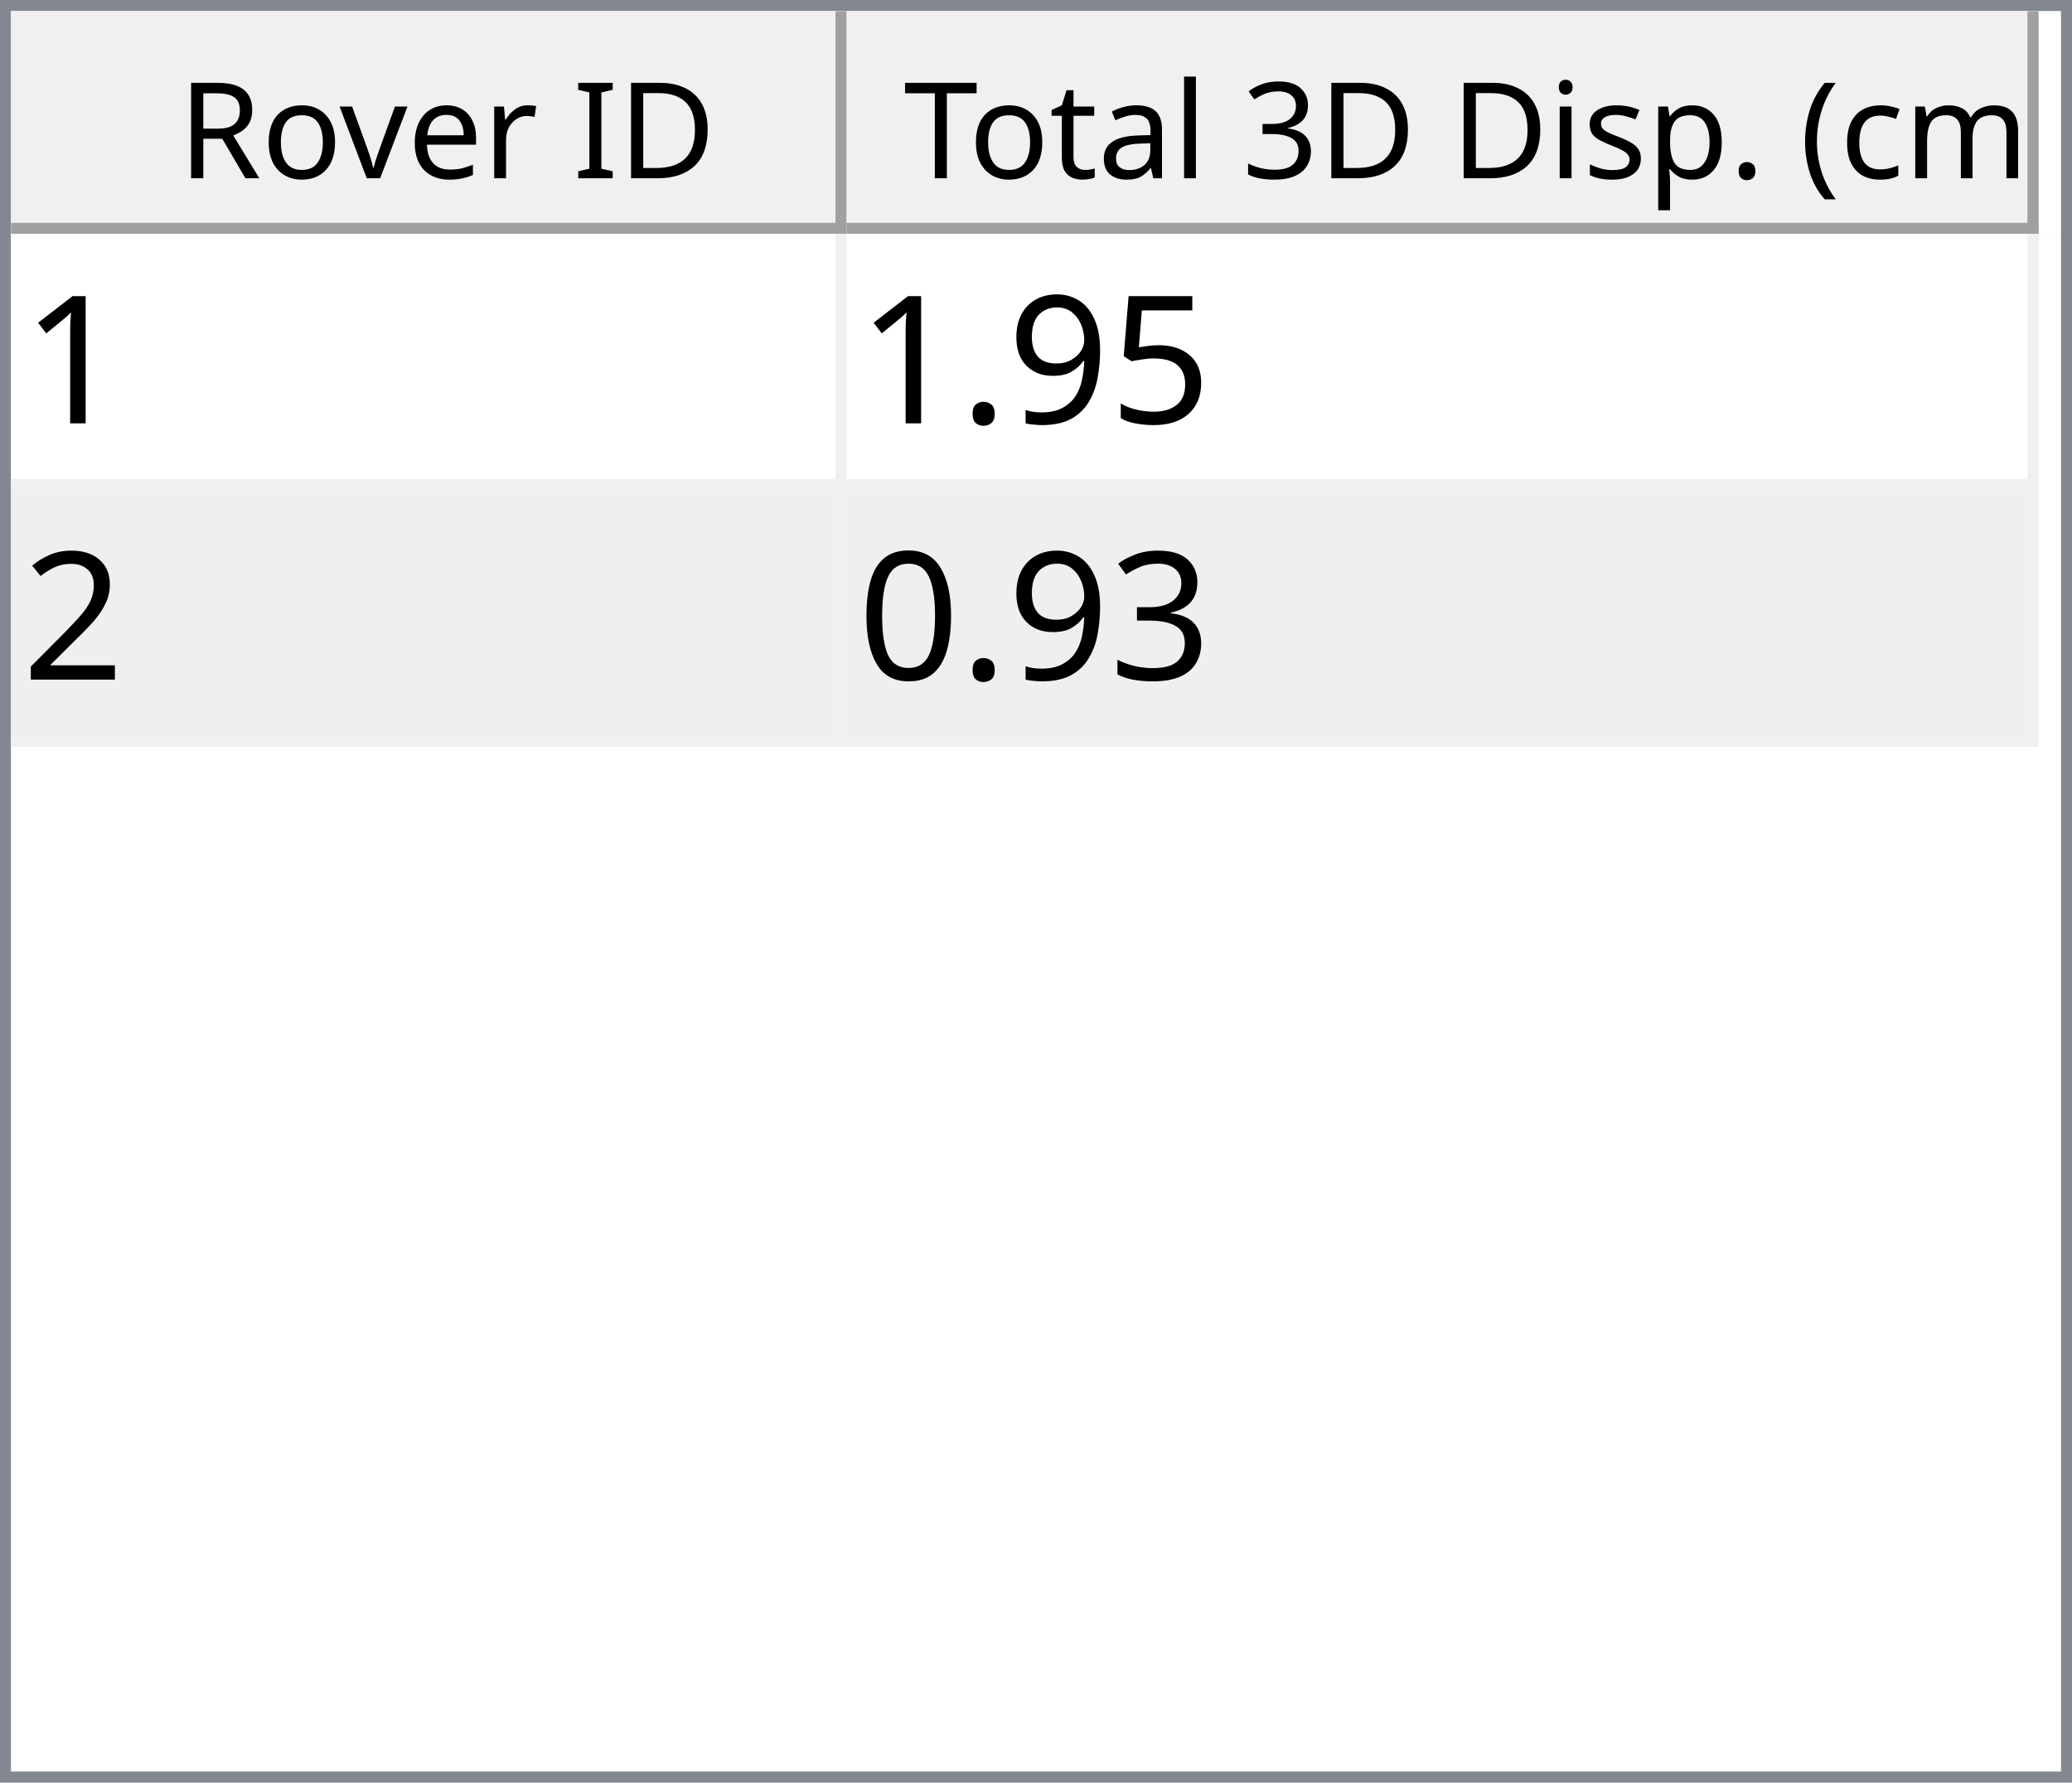
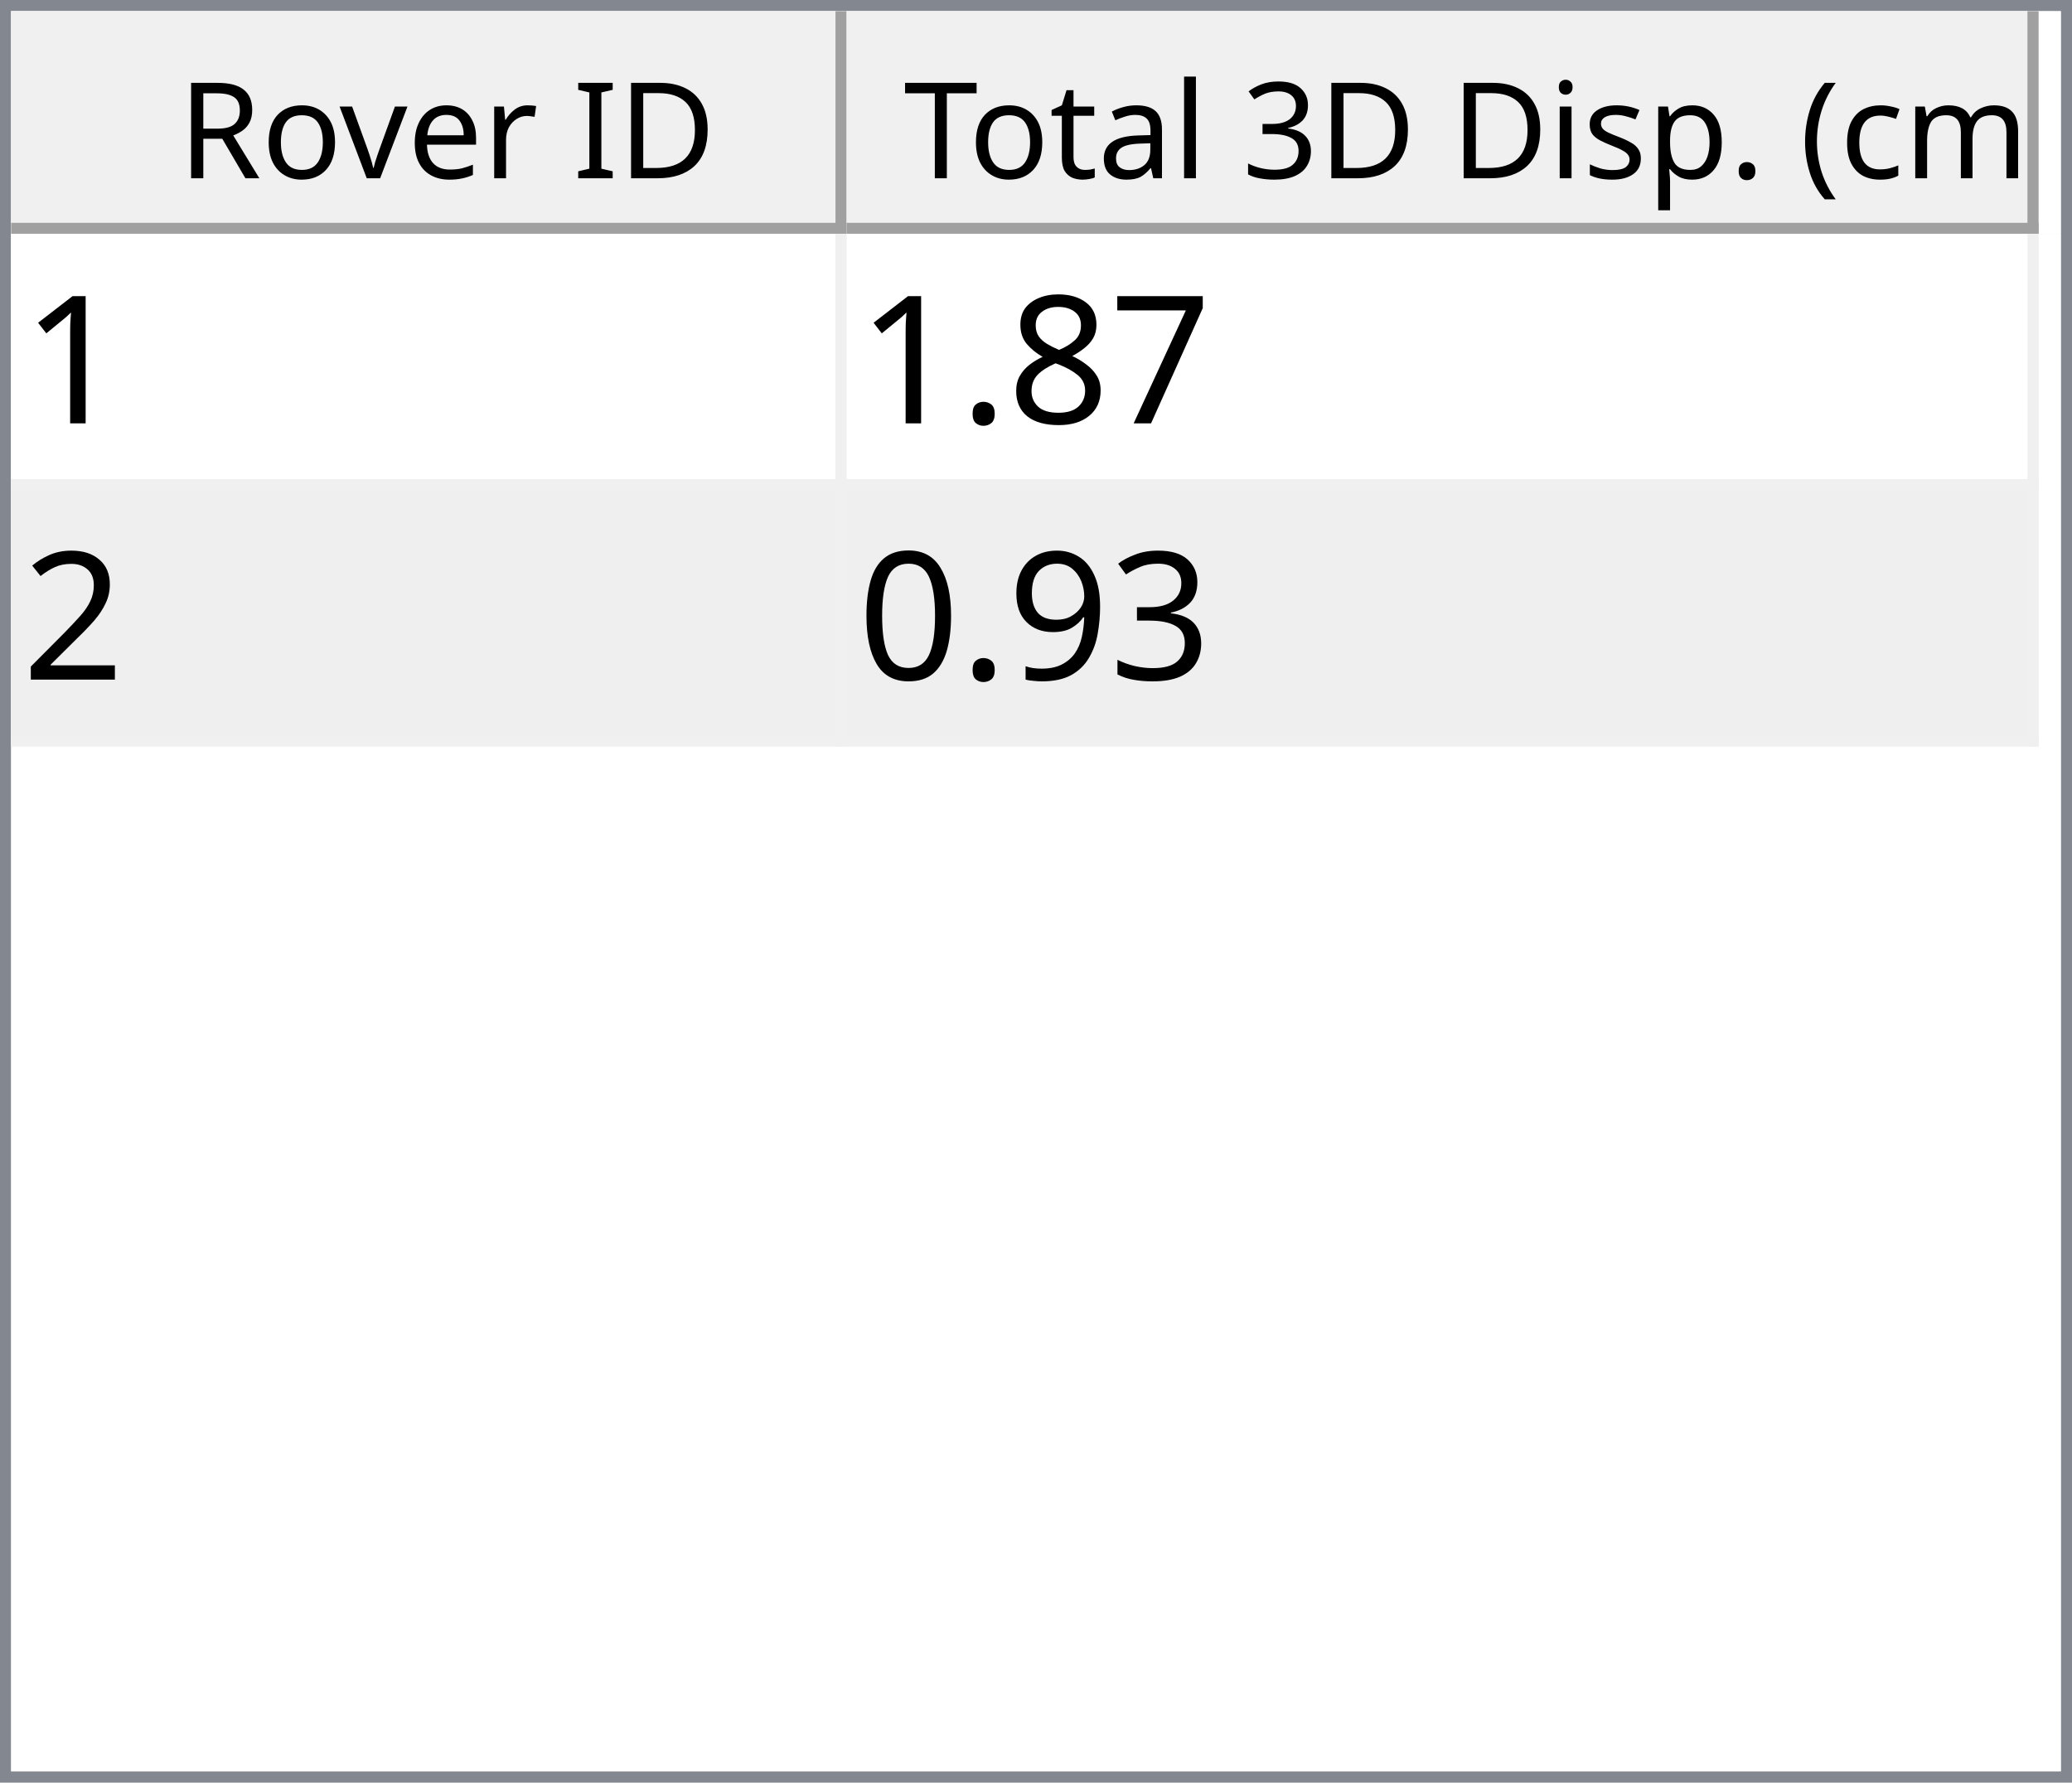
<svg xmlns="http://www.w3.org/2000/svg" style="fill-opacity:1; color-rendering:auto; color-interpolation:auto; text-rendering:auto; stroke:black; stroke-linecap:square; stroke-miterlimit:10; shape-rendering:auto; stroke-opacity:1; fill:black; stroke-dasharray:none; font-weight:normal; stroke-width:1; font-family:'Dialog'; font-style:normal; stroke-linejoin:miter; font-size:12px; stroke-dashoffset:0; image-rendering:auto;" width="186" height="160">
  <defs id="genericDefs" />
  <g>
    <defs id="defs1">
      <clipPath clipPathUnits="userSpaceOnUse" id="clipPath1">
        <path d="M0 0 L186 0 L186 160 L0 160 L0 0 Z" />
      </clipPath>
      <clipPath clipPathUnits="userSpaceOnUse" id="clipPath2">
        <path d="M0 0 L0 160 L186 160 L186 0 Z" />
      </clipPath>
      <clipPath clipPathUnits="userSpaceOnUse" id="clipPath3">
        <path d="M0 0 L0 20 L184 20 L184 0 Z" />
      </clipPath>
      <clipPath clipPathUnits="userSpaceOnUse" id="clipPath4">
        <path d="M0 0 L0 20 L75 20 L75 0 Z" />
      </clipPath>
      <clipPath clipPathUnits="userSpaceOnUse" id="clipPath5">
        <path d="M1 1 L1 19 L74 19 L74 1 Z" />
      </clipPath>
      <clipPath clipPathUnits="userSpaceOnUse" id="clipPath6">
        <path d="M0 0 L0 18 L73 18 L73 0 Z" />
      </clipPath>
      <clipPath clipPathUnits="userSpaceOnUse" id="clipPath7">
        <path d="M-0.5 -0.5 L-0.5 19.5 L74.5 19.5 L74.5 -0.5 Z" />
      </clipPath>
      <clipPath clipPathUnits="userSpaceOnUse" id="clipPath8">
        <path d="M0 0 L0 20 L107 20 L107 0 Z" />
      </clipPath>
      <clipPath clipPathUnits="userSpaceOnUse" id="clipPath9">
        <path d="M1 1 L1 19 L106 19 L106 1 Z" />
      </clipPath>
      <clipPath clipPathUnits="userSpaceOnUse" id="clipPath10">
        <path d="M0 0 L0 18 L105 18 L105 0 Z" />
      </clipPath>
      <clipPath clipPathUnits="userSpaceOnUse" id="clipPath11">
        <path d="M-0.5 -0.5 L-0.5 19.5 L106.5 19.5 L106.5 -0.5 Z" />
      </clipPath>
      <clipPath clipPathUnits="userSpaceOnUse" id="clipPath12">
        <path d="M0 0 L0 138 L184 138 L184 0 Z" />
      </clipPath>
      <clipPath clipPathUnits="userSpaceOnUse" id="clipPath13">
        <path d="M0 0 L0 46 L182 46 L182 0 Z" />
      </clipPath>
      <clipPath clipPathUnits="userSpaceOnUse" id="clipPath14">
        <path d="M-0.5 -0.5 L-0.5 45.5 L181.5 45.5 L181.5 -0.5 Z" />
      </clipPath>
      <clipPath clipPathUnits="userSpaceOnUse" id="clipPath15">
        <path d="M0 0 L0 22 L74 22 L74 0 Z" />
      </clipPath>
      <clipPath clipPathUnits="userSpaceOnUse" id="clipPath16">
        <path d="M0 0 L0 22 L106 22 L106 0 Z" />
      </clipPath>
      <font horiz-adv-x="64.551" id="font1">
        <font-face ascent="107.91" descent="25.098" units-per-em="100" style="font-style:normal; font-family:Segoe UI; font-weight:normal;" />
        <missing-glyph horiz-adv-x="64.551" d="M8.109 0 L8.109 68.266 L56.453 68.266 L56.453 0 L8.109 0 ZM15.328 7.234 L49.219 7.234 L49.219 61.031 L15.328 61.031 L15.328 7.234 Z" />
        <glyph unicode="D" horiz-adv-x="70.117" d="M9.188 0 L9.188 70.016 L28.516 70.016 Q65.531 70.016 65.531 35.891 Q65.531 19.672 55.25 9.836 Q44.969 0 27.734 0 L9.188 0 ZM17.391 62.594 L17.391 7.422 L27.828 7.422 Q41.609 7.422 49.273 14.797 Q56.938 22.172 56.938 35.688 Q56.938 62.594 28.328 62.594 L17.391 62.594 Z" />
        <glyph unicode="I" horiz-adv-x="26.611" d="M17.391 0 L9.188 0 L9.188 70.016 L17.391 70.016 L17.391 0 Z" />
        <glyph unicode=" " horiz-adv-x="27.393" d="" />
        <glyph unicode="r" horiz-adv-x="34.766" d="M34.188 41.891 Q32.078 43.5 28.125 43.5 Q23 43.5 19.555 38.672 Q16.109 33.844 16.109 25.484 L16.109 0 L8.109 0 L8.109 50 L16.109 50 L16.109 39.703 L16.312 39.703 Q18.016 44.969 21.531 47.922 Q25.047 50.875 29.391 50.875 Q32.516 50.875 34.188 50.203 L34.188 41.891 Z" />
        <glyph unicode="e" horiz-adv-x="52.295" d="M48.297 23 L12.984 23 Q13.188 14.656 17.484 10.109 Q21.781 5.562 29.297 5.562 Q37.75 5.562 44.828 11.141 L44.828 3.609 Q38.234 -1.172 27.391 -1.172 Q16.797 -1.172 10.742 5.641 Q4.688 12.453 4.688 24.812 Q4.688 36.469 11.305 43.82 Q17.922 51.172 27.734 51.172 Q37.547 51.172 42.922 44.828 Q48.297 38.484 48.297 27.203 L48.297 23 ZM40.094 29.781 Q40.047 36.719 36.75 40.578 Q33.453 44.438 27.594 44.438 Q21.922 44.438 17.969 40.383 Q14.016 36.328 13.094 29.781 L40.094 29.781 Z" />
        <glyph unicode="v" horiz-adv-x="47.9" d="M47.406 50 L27.484 0 L19.625 0 L0.688 50 L9.469 50 L22.172 13.672 Q23.578 9.672 23.922 6.688 L24.125 6.688 Q24.609 10.453 25.688 13.484 L38.969 50 L47.406 50 Z" />
        <glyph unicode="o" horiz-adv-x="58.594" d="M29 -1.172 Q17.922 -1.172 11.305 5.836 Q4.688 12.844 4.688 24.422 Q4.688 37.016 11.57 44.094 Q18.453 51.172 30.172 51.172 Q41.359 51.172 47.633 44.289 Q53.906 37.406 53.906 25.203 Q53.906 13.234 47.141 6.031 Q40.375 -1.172 29 -1.172 ZM29.594 44.438 Q21.875 44.438 17.383 39.188 Q12.891 33.938 12.891 24.703 Q12.891 15.828 17.43 10.695 Q21.969 5.562 29.594 5.562 Q37.359 5.562 41.531 10.594 Q45.703 15.625 45.703 24.906 Q45.703 34.281 41.531 39.359 Q37.359 44.438 29.594 44.438 Z" />
        <glyph unicode="R" horiz-adv-x="59.814" d="M59.375 0 L49.609 0 L37.891 19.625 Q36.281 22.359 34.766 24.289 Q33.25 26.219 31.664 27.438 Q30.078 28.656 28.25 29.219 Q26.422 29.781 24.125 29.781 L17.391 29.781 L17.391 0 L9.188 0 L9.188 70.016 L30.078 70.016 Q34.672 70.016 38.555 68.867 Q42.438 67.719 45.289 65.375 Q48.141 63.031 49.758 59.547 Q51.375 56.062 51.375 51.375 Q51.375 47.703 50.273 44.656 Q49.172 41.609 47.148 39.211 Q45.125 36.812 42.266 35.133 Q39.406 33.453 35.844 32.516 L35.844 32.328 Q37.594 31.547 38.891 30.547 Q40.188 29.547 41.359 28.18 Q42.531 26.812 43.68 25.078 Q44.828 23.344 46.234 21.047 L59.375 0 ZM17.391 62.594 L17.391 37.203 L28.516 37.203 Q31.594 37.203 34.203 38.133 Q36.812 39.062 38.719 40.797 Q40.625 42.531 41.703 45.047 Q42.781 47.562 42.781 50.688 Q42.781 56.297 39.141 59.445 Q35.5 62.594 28.609 62.594 L17.391 62.594 Z" />
        <glyph unicode=")" horiz-adv-x="30.176" d="M8.297 -15.922 L1.172 -15.922 Q16.406 2.344 16.406 26.812 Q16.406 51.469 1.078 70.016 L8.297 70.016 Q23.531 52.156 23.531 26.703 Q23.531 1.375 8.297 -15.922 Z" />
        <glyph unicode="m" horiz-adv-x="86.133" d="M79.109 0 L71.094 0 L71.094 28.719 Q71.094 37.016 68.531 40.727 Q65.969 44.438 59.906 44.438 Q54.781 44.438 51.195 39.75 Q47.609 35.062 47.609 28.516 L47.609 0 L39.594 0 L39.594 29.688 Q39.594 44.438 28.219 44.438 Q22.953 44.438 19.531 40.016 Q16.109 35.594 16.109 28.516 L16.109 0 L8.109 0 L8.109 50 L16.109 50 L16.109 42.094 L16.312 42.094 Q21.625 51.172 31.844 51.172 Q36.969 51.172 40.773 48.312 Q44.578 45.453 46 40.828 Q51.562 51.172 62.594 51.172 Q79.109 51.172 79.109 30.812 L79.109 0 Z" />
        <glyph unicode="c" horiz-adv-x="46.191" d="M42.188 2.297 Q36.422 -1.172 28.516 -1.172 Q17.828 -1.172 11.258 5.789 Q4.688 12.75 4.688 23.828 Q4.688 36.188 11.766 43.68 Q18.844 51.172 30.672 51.172 Q37.25 51.172 42.281 48.734 L42.281 40.531 Q36.719 44.438 30.375 44.438 Q22.703 44.438 17.797 38.945 Q12.891 33.453 12.891 24.516 Q12.891 15.719 17.508 10.641 Q22.125 5.562 29.891 5.562 Q36.422 5.562 42.188 9.906 L42.188 2.297 Z" />
        <glyph unicode="(" horiz-adv-x="30.176" d="M29.109 -15.922 L21.969 -15.922 Q6.844 1.375 6.844 26.703 Q6.844 52.156 21.969 70.016 L29.203 70.016 Q13.875 51.469 13.875 26.812 Q13.875 2.344 29.109 -15.922 Z" />
        <glyph unicode="." horiz-adv-x="21.68" d="M10.891 -1.078 Q8.641 -1.078 7.055 0.539 Q5.469 2.156 5.469 4.391 Q5.469 6.641 7.055 8.273 Q8.641 9.906 10.891 9.906 Q13.188 9.906 14.797 8.273 Q16.406 6.641 16.406 4.391 Q16.406 2.156 14.797 0.539 Q13.188 -1.078 10.891 -1.078 Z" />
        <glyph unicode="p" horiz-adv-x="58.789" d="M16.312 7.234 L16.109 7.234 L16.109 -23 L8.109 -23 L8.109 50 L16.109 50 L16.109 41.219 L16.312 41.219 Q22.219 51.172 33.594 51.172 Q43.266 51.172 48.688 44.461 Q54.109 37.75 54.109 26.469 Q54.109 13.922 48 6.375 Q41.891 -1.172 31.297 -1.172 Q21.578 -1.172 16.312 7.234 ZM16.109 27.391 L16.109 20.406 Q16.109 14.203 20.141 9.883 Q24.172 5.562 30.375 5.562 Q37.641 5.562 41.773 11.133 Q45.906 16.703 45.906 26.609 Q45.906 34.969 42.047 39.703 Q38.188 44.438 31.594 44.438 Q24.609 44.438 20.359 39.578 Q16.109 34.719 16.109 27.391 Z" />
        <glyph unicode="s" horiz-adv-x="42.432" d="M5.078 1.812 L5.078 10.406 Q11.625 5.562 19.484 5.562 Q30.031 5.562 30.031 12.594 Q30.031 14.594 29.125 15.992 Q28.219 17.391 26.68 18.461 Q25.141 19.531 23.07 20.383 Q21 21.234 18.609 22.172 Q15.281 23.484 12.766 24.828 Q10.25 26.172 8.57 27.859 Q6.891 29.547 6.031 31.695 Q5.172 33.844 5.172 36.719 Q5.172 40.234 6.789 42.945 Q8.406 45.656 11.086 47.484 Q13.766 49.312 17.211 50.242 Q20.656 51.172 24.312 51.172 Q30.812 51.172 35.938 48.922 L35.938 40.828 Q30.422 44.438 23.25 44.438 Q21 44.438 19.195 43.922 Q17.391 43.406 16.094 42.477 Q14.797 41.547 14.086 40.258 Q13.375 38.969 13.375 37.406 Q13.375 35.453 14.086 34.133 Q14.797 32.812 16.164 31.789 Q17.531 30.766 19.484 29.938 Q21.438 29.109 23.922 28.125 Q27.25 26.859 29.883 25.516 Q32.516 24.172 34.375 22.484 Q36.234 20.797 37.234 18.602 Q38.234 16.406 38.234 13.375 Q38.234 9.672 36.602 6.938 Q34.969 4.203 32.234 2.398 Q29.5 0.594 25.93 -0.289 Q22.359 -1.172 18.453 -1.172 Q10.75 -1.172 5.078 1.812 Z" />
        <glyph unicode="i" horiz-adv-x="24.219" d="M12.203 62.703 Q10.062 62.703 8.547 64.164 Q7.031 65.625 7.031 67.875 Q7.031 70.125 8.547 71.609 Q10.062 73.094 12.203 73.094 Q14.406 73.094 15.945 71.609 Q17.484 70.125 17.484 67.875 Q17.484 65.719 15.945 64.211 Q14.406 62.703 12.203 62.703 ZM16.109 0 L8.109 0 L8.109 50 L16.109 50 L16.109 0 Z" />
        <glyph unicode="3" horiz-adv-x="53.906" d="M46.531 19.828 Q46.531 15.094 44.75 11.211 Q42.969 7.328 39.719 4.57 Q36.469 1.812 31.93 0.297 Q27.391 -1.219 21.922 -1.219 Q11.922 -1.219 6 2.594 L6 11.188 Q13.094 5.609 22.219 5.609 Q25.875 5.609 28.828 6.539 Q31.781 7.469 33.906 9.227 Q36.031 10.984 37.18 13.477 Q38.328 15.969 38.328 19.094 Q38.328 32.812 18.797 32.812 L12.984 32.812 L12.984 39.594 L18.5 39.594 Q35.797 39.594 35.797 52.484 Q35.797 64.406 22.609 64.406 Q15.188 64.406 8.688 59.422 L8.688 67.188 Q15.375 71.188 24.609 71.188 Q29 71.188 32.57 69.969 Q36.141 68.75 38.68 66.555 Q41.219 64.359 42.609 61.281 Q44 58.203 44 54.5 Q44 40.672 30.031 36.719 L30.031 36.531 Q33.594 36.141 36.625 34.797 Q39.656 33.453 41.852 31.305 Q44.047 29.156 45.289 26.25 Q46.531 23.344 46.531 19.828 Z" />
        <glyph unicode="l" horiz-adv-x="24.219" d="M16.109 0 L8.109 0 L8.109 74.031 L16.109 74.031 L16.109 0 Z" />
        <glyph unicode="a" horiz-adv-x="50.879" d="M43.891 0 L35.891 0 L35.891 7.812 L35.688 7.812 Q30.469 -1.172 20.312 -1.172 Q12.844 -1.172 8.617 2.781 Q4.391 6.734 4.391 13.281 Q4.391 27.297 20.906 29.594 L35.891 31.688 Q35.891 44.438 25.594 44.438 Q16.547 44.438 9.281 38.281 L9.281 46.484 Q16.656 51.172 26.266 51.172 Q43.891 51.172 43.891 32.516 L43.891 0 ZM35.891 25.297 L23.828 23.641 Q18.266 22.859 15.43 20.875 Q12.594 18.891 12.594 13.875 Q12.594 10.203 15.211 7.883 Q17.828 5.562 22.172 5.562 Q28.125 5.562 32.008 9.742 Q35.891 13.922 35.891 20.312 L35.891 25.297 Z" />
        <glyph unicode="t" horiz-adv-x="33.887" d="M31.297 0.484 Q28.469 -1.078 23.828 -1.078 Q10.688 -1.078 10.688 13.578 L10.688 43.172 L2.094 43.172 L2.094 50 L10.688 50 L10.688 62.203 L18.703 64.797 L18.703 50 L31.297 50 L31.297 43.172 L18.703 43.172 L18.703 14.984 Q18.703 9.969 20.414 7.82 Q22.125 5.672 26.078 5.672 Q29.109 5.672 31.297 7.328 L31.297 0.484 Z" />
        <glyph unicode="T" horiz-adv-x="52.393" d="M50.594 62.594 L30.375 62.594 L30.375 0 L22.172 0 L22.172 62.594 L2 62.594 L2 70.016 L50.594 70.016 L50.594 62.594 Z" />
      </font>
      <font horiz-adv-x="75.0" id="font2">
        <font-face ascent="100.537" descent="21.973" units-per-em="100" style="font-style:normal; font-family:sans-serif; font-weight:normal;" />
        <missing-glyph horiz-adv-x="75.0" d="M12.5 0 L12.5 62.5 L62.5 62.5 L62.5 0 L12.5 0 ZM14.062 1.562 L60.938 1.562 L60.938 60.938 L14.062 60.938 L14.062 1.562 Z" />
        <glyph unicode="1" horiz-adv-x="55.615" d="M37.25 0 L28.469 0 L28.469 56 Q25.297 52.984 20.141 49.953 Q14.984 46.922 10.891 45.406 L10.891 53.906 Q18.266 57.375 23.781 62.305 Q29.297 67.234 31.594 71.875 L37.25 71.875 L37.25 0 Z" />
-         <glyph unicode="5" horiz-adv-x="55.615" d="M4.156 18.75 L13.375 19.531 Q14.406 12.797 18.141 9.398 Q21.875 6 27.156 6 Q33.5 6 37.891 10.789 Q42.281 15.578 42.281 23.484 Q42.281 31 38.062 35.352 Q33.844 39.703 27 39.703 Q22.75 39.703 19.336 37.773 Q15.922 35.844 13.969 32.766 L5.719 33.844 L12.641 70.609 L48.25 70.609 L48.25 62.203 L19.672 62.203 L15.828 42.969 Q22.266 47.469 29.344 47.469 Q38.719 47.469 45.164 40.969 Q51.609 34.469 51.609 24.266 Q51.609 14.547 45.953 7.469 Q39.062 -1.219 27.156 -1.219 Q17.391 -1.219 11.211 4.25 Q5.031 9.719 4.156 18.75 Z" />
-         <glyph unicode="9" horiz-adv-x="55.615" d="M5.469 16.547 L13.922 17.328 Q14.984 11.375 18.016 8.688 Q21.047 6 25.781 6 Q29.828 6 32.883 7.859 Q35.938 9.719 37.891 12.82 Q39.844 15.922 41.164 21.195 Q42.484 26.469 42.484 31.938 Q42.484 32.516 42.438 33.688 Q39.797 29.5 35.234 26.883 Q30.672 24.266 25.344 24.266 Q16.453 24.266 10.305 30.711 Q4.156 37.156 4.156 47.703 Q4.156 58.594 10.578 65.234 Q17 71.875 26.656 71.875 Q33.641 71.875 39.43 68.117 Q45.219 64.359 48.219 57.398 Q51.219 50.438 51.219 37.25 Q51.219 23.531 48.242 15.406 Q45.266 7.281 39.383 3.031 Q33.5 -1.219 25.594 -1.219 Q17.188 -1.219 11.867 3.445 Q6.547 8.109 5.469 16.547 ZM41.453 48.141 Q41.453 55.719 37.43 60.156 Q33.406 64.594 27.734 64.594 Q21.875 64.594 17.531 59.812 Q13.188 55.031 13.188 47.406 Q13.188 40.578 17.312 36.305 Q21.438 32.031 27.484 32.031 Q33.594 32.031 37.523 36.305 Q41.453 40.578 41.453 48.141 Z" />
+         <glyph unicode="7" horiz-adv-x="55.615" d="M4.734 62.203 L4.734 70.656 L51.078 70.656 L51.078 63.812 Q44.234 56.547 37.523 44.484 Q30.812 32.422 27.156 19.672 Q24.516 10.688 23.781 0 L14.75 0 Q14.891 8.453 18.062 20.414 Q21.234 32.375 27.172 43.484 Q33.109 54.594 39.797 62.203 L4.734 62.203 Z" />
+         <glyph unicode="8" horiz-adv-x="55.615" d="M17.672 38.812 Q12.203 40.828 9.57 44.539 Q6.938 48.25 6.938 53.422 Q6.938 61.234 12.555 66.555 Q18.172 71.875 27.484 71.875 Q36.859 71.875 42.578 66.43 Q48.297 60.984 48.297 53.172 Q48.297 48.188 45.68 44.508 Q43.062 40.828 37.75 38.812 Q44.344 36.672 47.781 31.883 Q51.219 27.094 51.219 20.453 Q51.219 11.281 44.727 5.031 Q38.234 -1.219 27.641 -1.219 Q17.047 -1.219 10.547 5.055 Q4.047 11.328 4.047 20.703 Q4.047 27.688 7.594 32.398 Q11.141 37.109 17.672 38.812 ZM15.922 53.719 Q15.922 48.641 19.195 45.414 Q22.469 42.188 27.688 42.188 Q32.766 42.188 36.016 45.383 Q39.266 48.578 39.266 53.219 Q39.266 58.062 35.914 61.359 Q32.562 64.656 27.594 64.656 Q22.562 64.656 19.242 61.43 Q15.922 58.203 15.922 53.719 ZM13.094 20.656 Q13.094 16.891 14.875 13.375 Q16.656 9.859 20.172 7.93 Q23.688 6 27.734 6 Q34.031 6 38.133 10.055 Q42.234 14.109 42.234 20.359 Q42.234 26.703 38.016 30.859 Q33.797 35.016 27.438 35.016 Q21.234 35.016 17.164 30.914 Q13.094 26.812 13.094 20.656 Z" />
        <glyph unicode="." horiz-adv-x="27.783" d="M9.078 0 L9.078 10.016 L19.094 10.016 L19.094 0 L9.078 0 Z" />
        <glyph unicode="2" horiz-adv-x="55.615" d="M50.344 8.453 L50.344 0 L3.031 0 Q2.938 3.172 4.047 6.109 Q5.859 10.938 9.836 15.625 Q13.812 20.312 21.344 26.469 Q33.016 36.031 37.117 41.625 Q41.219 47.219 41.219 52.203 Q41.219 57.422 37.477 61.008 Q33.734 64.594 27.734 64.594 Q21.391 64.594 17.578 60.789 Q13.766 56.984 13.719 50.25 L4.688 51.172 Q5.609 61.281 11.664 66.578 Q17.719 71.875 27.938 71.875 Q38.234 71.875 44.242 66.164 Q50.25 60.453 50.25 52 Q50.25 47.703 48.492 43.555 Q46.734 39.406 42.656 34.812 Q38.578 30.219 29.109 22.219 Q21.188 15.578 18.945 13.211 Q16.703 10.844 15.234 8.453 L50.344 8.453 Z" />
        <glyph unicode="3" horiz-adv-x="55.615" d="M4.203 18.891 L12.984 20.062 Q14.5 12.594 18.141 9.297 Q21.781 6 27 6 Q33.203 6 37.477 10.297 Q41.75 14.594 41.75 20.953 Q41.75 27 37.797 30.93 Q33.844 34.859 27.734 34.859 Q25.25 34.859 21.531 33.891 L22.516 41.609 Q23.391 41.5 23.922 41.5 Q29.547 41.5 34.039 44.43 Q38.531 47.359 38.531 53.469 Q38.531 58.297 35.258 61.477 Q31.984 64.656 26.812 64.656 Q21.688 64.656 18.266 61.43 Q14.844 58.203 13.875 51.766 L5.078 53.328 Q6.688 62.156 12.398 67.016 Q18.109 71.875 26.609 71.875 Q32.469 71.875 37.398 69.359 Q42.328 66.844 44.945 62.5 Q47.562 58.156 47.562 53.266 Q47.562 48.641 45.07 44.828 Q42.578 41.016 37.703 38.766 Q44.047 37.312 47.562 32.695 Q51.078 28.078 51.078 21.141 Q51.078 11.766 44.242 5.25 Q37.406 -1.266 26.953 -1.266 Q17.531 -1.266 11.305 4.352 Q5.078 9.969 4.203 18.891 Z" />
+         <glyph unicode="9" horiz-adv-x="55.615" d="M5.469 16.547 L13.922 17.328 Q14.984 11.375 18.016 8.688 Q21.047 6 25.781 6 Q29.828 6 32.883 7.859 Q35.938 9.719 37.891 12.82 Q39.844 15.922 41.164 21.195 Q42.484 26.469 42.484 31.938 Q42.484 32.516 42.438 33.688 Q39.797 29.5 35.234 26.883 Q30.672 24.266 25.344 24.266 Q16.453 24.266 10.305 30.711 Q4.156 37.156 4.156 47.703 Q4.156 58.594 10.578 65.234 Q17 71.875 26.656 71.875 Q33.641 71.875 39.43 68.117 Q45.219 64.359 48.219 57.398 Q51.219 50.438 51.219 37.25 Q51.219 23.531 48.242 15.406 Q45.266 7.281 39.383 3.031 Q33.5 -1.219 25.594 -1.219 Q17.188 -1.219 11.867 3.445 Q6.547 8.109 5.469 16.547 ZM41.453 48.141 Q41.453 55.719 37.43 60.156 Q33.406 64.594 27.734 64.594 Q21.875 64.594 17.531 59.812 Q13.188 55.031 13.188 47.406 Q13.188 40.578 17.312 36.305 Q21.438 32.031 27.484 32.031 Q33.594 32.031 37.523 36.305 Q41.453 40.578 41.453 48.141 Z" />
        <glyph unicode="0" horiz-adv-x="55.615" d="M4.156 35.297 Q4.156 48 6.766 55.742 Q9.375 63.484 14.523 67.68 Q19.672 71.875 27.484 71.875 Q33.25 71.875 37.594 69.555 Q41.938 67.234 44.773 62.867 Q47.609 58.5 49.219 52.227 Q50.828 45.953 50.828 35.297 Q50.828 22.703 48.242 14.969 Q45.656 7.234 40.508 3.008 Q35.359 -1.219 27.484 -1.219 Q17.141 -1.219 11.234 6.203 Q4.156 15.141 4.156 35.297 ZM13.188 35.297 Q13.188 17.672 17.312 11.836 Q21.438 6 27.484 6 Q33.547 6 37.672 11.859 Q41.797 17.719 41.797 35.297 Q41.797 52.984 37.672 58.789 Q33.547 64.594 27.391 64.594 Q21.344 64.594 17.719 59.469 Q13.188 52.938 13.188 35.297 Z" />
      </font>
    </defs>
    <g style="fill:white; stroke:white;">
      <rect x="0" y="0" width="186" style="clip-path:url(#clipPath1); stroke:none;" height="160" />
    </g>
    <g style="fill:white; text-rendering:optimizeSpeed; color-rendering:optimizeSpeed; image-rendering:optimizeSpeed; shape-rendering:crispEdges; stroke:white; color-interpolation:sRGB;">
      <rect x="0" width="186" height="160" y="0" style="stroke:none;" />
      <path style="stroke:none;" d="M0 160 L186 160 L186 0 L0 0 Z" />
    </g>
    <g style="fill:rgb(240,240,240); font-family:'Segoe UI'; stroke:rgb(240,240,240);">
      <rect x="0" y="0" width="186" style="clip-path:url(#clipPath2); stroke:none;" height="160" />
    </g>
    <g style="fill:rgb(130,135,144); font-family:'Segoe UI'; stroke:rgb(130,135,144);">
      <path d="M0 0 L186 0 L186 160 L0 160 L0 0 ZM1 1 L185 1 L185 159 L1 159 L1 1 Z" style="fill-rule:evenodd; clip-path:url(#clipPath2); stroke:none;" />
    </g>
    <g style="fill:white; font-family:'Segoe UI'; stroke:white;" transform="translate(1,1)">
      <rect x="0" y="0" width="184" style="clip-path:url(#clipPath3); stroke:none;" height="20" />
    </g>
    <g style="fill:rgb(240,240,240); font-family:'Segoe UI'; stroke:rgb(240,240,240);" transform="translate(1,1)">
      <rect x="0" y="0" width="75" style="clip-path:url(#clipPath4); stroke:none;" height="20" />
    </g>
    <g style="font-family:'Segoe UI';" transform="translate(2,2)">
      <text x="14" xml:space="preserve" y="14" style="clip-path:url(#clipPath6); stroke:none;">Rover ID</text>
    </g>
    <g style="fill:rgb(160,160,160); font-family:'Segoe UI'; stroke:rgb(160,160,160); stroke-linejoin:bevel;" transform="translate(1.5,1.5)">
      <line x1="74" x2="74" y1="0" style="fill:none; clip-path:url(#clipPath7);" y2="19" />
    </g>
    <g style="fill:rgb(160,160,160); font-family:'Segoe UI'; stroke:rgb(160,160,160); stroke-linejoin:bevel;" transform="matrix(1,0,0,1,1,1) translate(0.5,0.5)">
      <line x1="0" x2="74" y1="19" style="fill:none; clip-path:url(#clipPath7);" y2="19" />
    </g>
    <g style="fill:rgb(240,240,240); font-family:'Segoe UI'; stroke:rgb(240,240,240);" transform="translate(76,1)">
      <rect x="0" y="0" width="107" style="clip-path:url(#clipPath8); stroke:none;" height="20" />
    </g>
    <g style="font-family:'Segoe UI';" transform="translate(77,2)">
      <text x="1" xml:space="preserve" y="14" style="clip-path:url(#clipPath10); stroke:none;"> Total 3D Disp. (cm)</text>
    </g>
    <g style="fill:rgb(160,160,160); font-family:'Segoe UI'; stroke:rgb(160,160,160); stroke-linejoin:bevel;" transform="translate(76.5,1.5)">
      <line x1="106" x2="106" y1="0" style="fill:none; clip-path:url(#clipPath11);" y2="19" />
    </g>
    <g style="fill:rgb(160,160,160); font-family:'Segoe UI'; stroke:rgb(160,160,160); stroke-linejoin:bevel;" transform="matrix(1,0,0,1,76,1) translate(0.5,0.5)">
      <line x1="0" x2="106" y1="19" style="fill:none; clip-path:url(#clipPath11);" y2="19" />
    </g>
    <g style="fill:white; font-family:'Segoe UI'; stroke:white;" transform="translate(1,21)">
      <rect x="0" y="0" width="184" style="clip-path:url(#clipPath12); stroke:none;" height="138" />
    </g>
    <g style="fill:rgb(240,240,240); font-size:16px; font-family:sans-serif; stroke:rgb(240,240,240);" transform="translate(1,21)">
      <rect x="0" y="0" width="182" style="clip-path:url(#clipPath13); stroke:none;" height="46" />
      <line transform="translate(0.5,0.5)" x1="0" x2="181" y1="22" style="clip-path:url(#clipPath14); fill:none; stroke-linejoin:bevel;" y2="22" />
    </g>
    <g transform="matrix(1,0,0,1,1,21) translate(0.5,0.5)" style="fill:rgb(240,240,240); font-size:16px; font-family:sans-serif; stroke:rgb(240,240,240); stroke-linejoin:bevel;">
      <line x1="0" x2="181" y1="45" style="fill:none; clip-path:url(#clipPath14);" y2="45" />
    </g>
    <g transform="matrix(1,0,0,1,1,21) translate(0.5,0.5)" style="fill:rgb(240,240,240); font-size:16px; font-family:sans-serif; stroke:rgb(240,240,240); stroke-linejoin:bevel;">
      <line x1="74" x2="74" y1="0" style="fill:none; clip-path:url(#clipPath14);" y2="45" />
    </g>
    <g transform="matrix(1,0,0,1,1,21) translate(0.5,0.5)" style="fill:rgb(240,240,240); font-size:16px; font-family:sans-serif; stroke:rgb(240,240,240); stroke-linejoin:bevel;">
      <line x1="181" x2="181" y1="0" style="fill:none; clip-path:url(#clipPath14);" y2="45" />
    </g>
    <g style="fill:white; font-size:16px; font-family:sans-serif; stroke:white;" transform="matrix(1,0,0,1,1,21)">
      <rect x="0" y="0" width="74" style="clip-path:url(#clipPath15); stroke:none;" height="22" />
      <text x="1" y="17" style="fill:black; clip-path:url(#clipPath15); stroke:none;" xml:space="preserve">1</text>
    </g>
    <g style="fill:white; font-size:16px; font-family:sans-serif; stroke:white;" transform="matrix(1,0,0,1,1,21) translate(75,0)">
      <rect x="0" y="0" width="106" style="clip-path:url(#clipPath16); stroke:none;" height="22" />
-       <text x="1" y="17" style="fill:black; clip-path:url(#clipPath16); stroke:none;" xml:space="preserve">1.95</text>
+       <text x="1" y="17" style="fill:black; clip-path:url(#clipPath16); stroke:none;" xml:space="preserve">1.87</text>
    </g>
    <g style="fill:rgb(239,239,239); font-size:16px; font-family:sans-serif; stroke:rgb(239,239,239);" transform="matrix(1,0,0,1,1,21) translate(0,23)">
      <rect x="0" y="0" width="74" style="clip-path:url(#clipPath15); stroke:none;" height="22" />
      <text x="1" y="17" style="fill:black; clip-path:url(#clipPath15); stroke:none;" xml:space="preserve">2</text>
    </g>
    <g style="fill:rgb(239,239,239); font-size:16px; font-family:sans-serif; stroke:rgb(239,239,239);" transform="matrix(1,0,0,1,1,21) translate(75,23)">
      <rect x="0" y="0" width="106" style="clip-path:url(#clipPath16); stroke:none;" height="22" />
      <text x="1" y="17" style="fill:black; clip-path:url(#clipPath16); stroke:none;" xml:space="preserve">0.93</text>
    </g>
  </g>
</svg>
